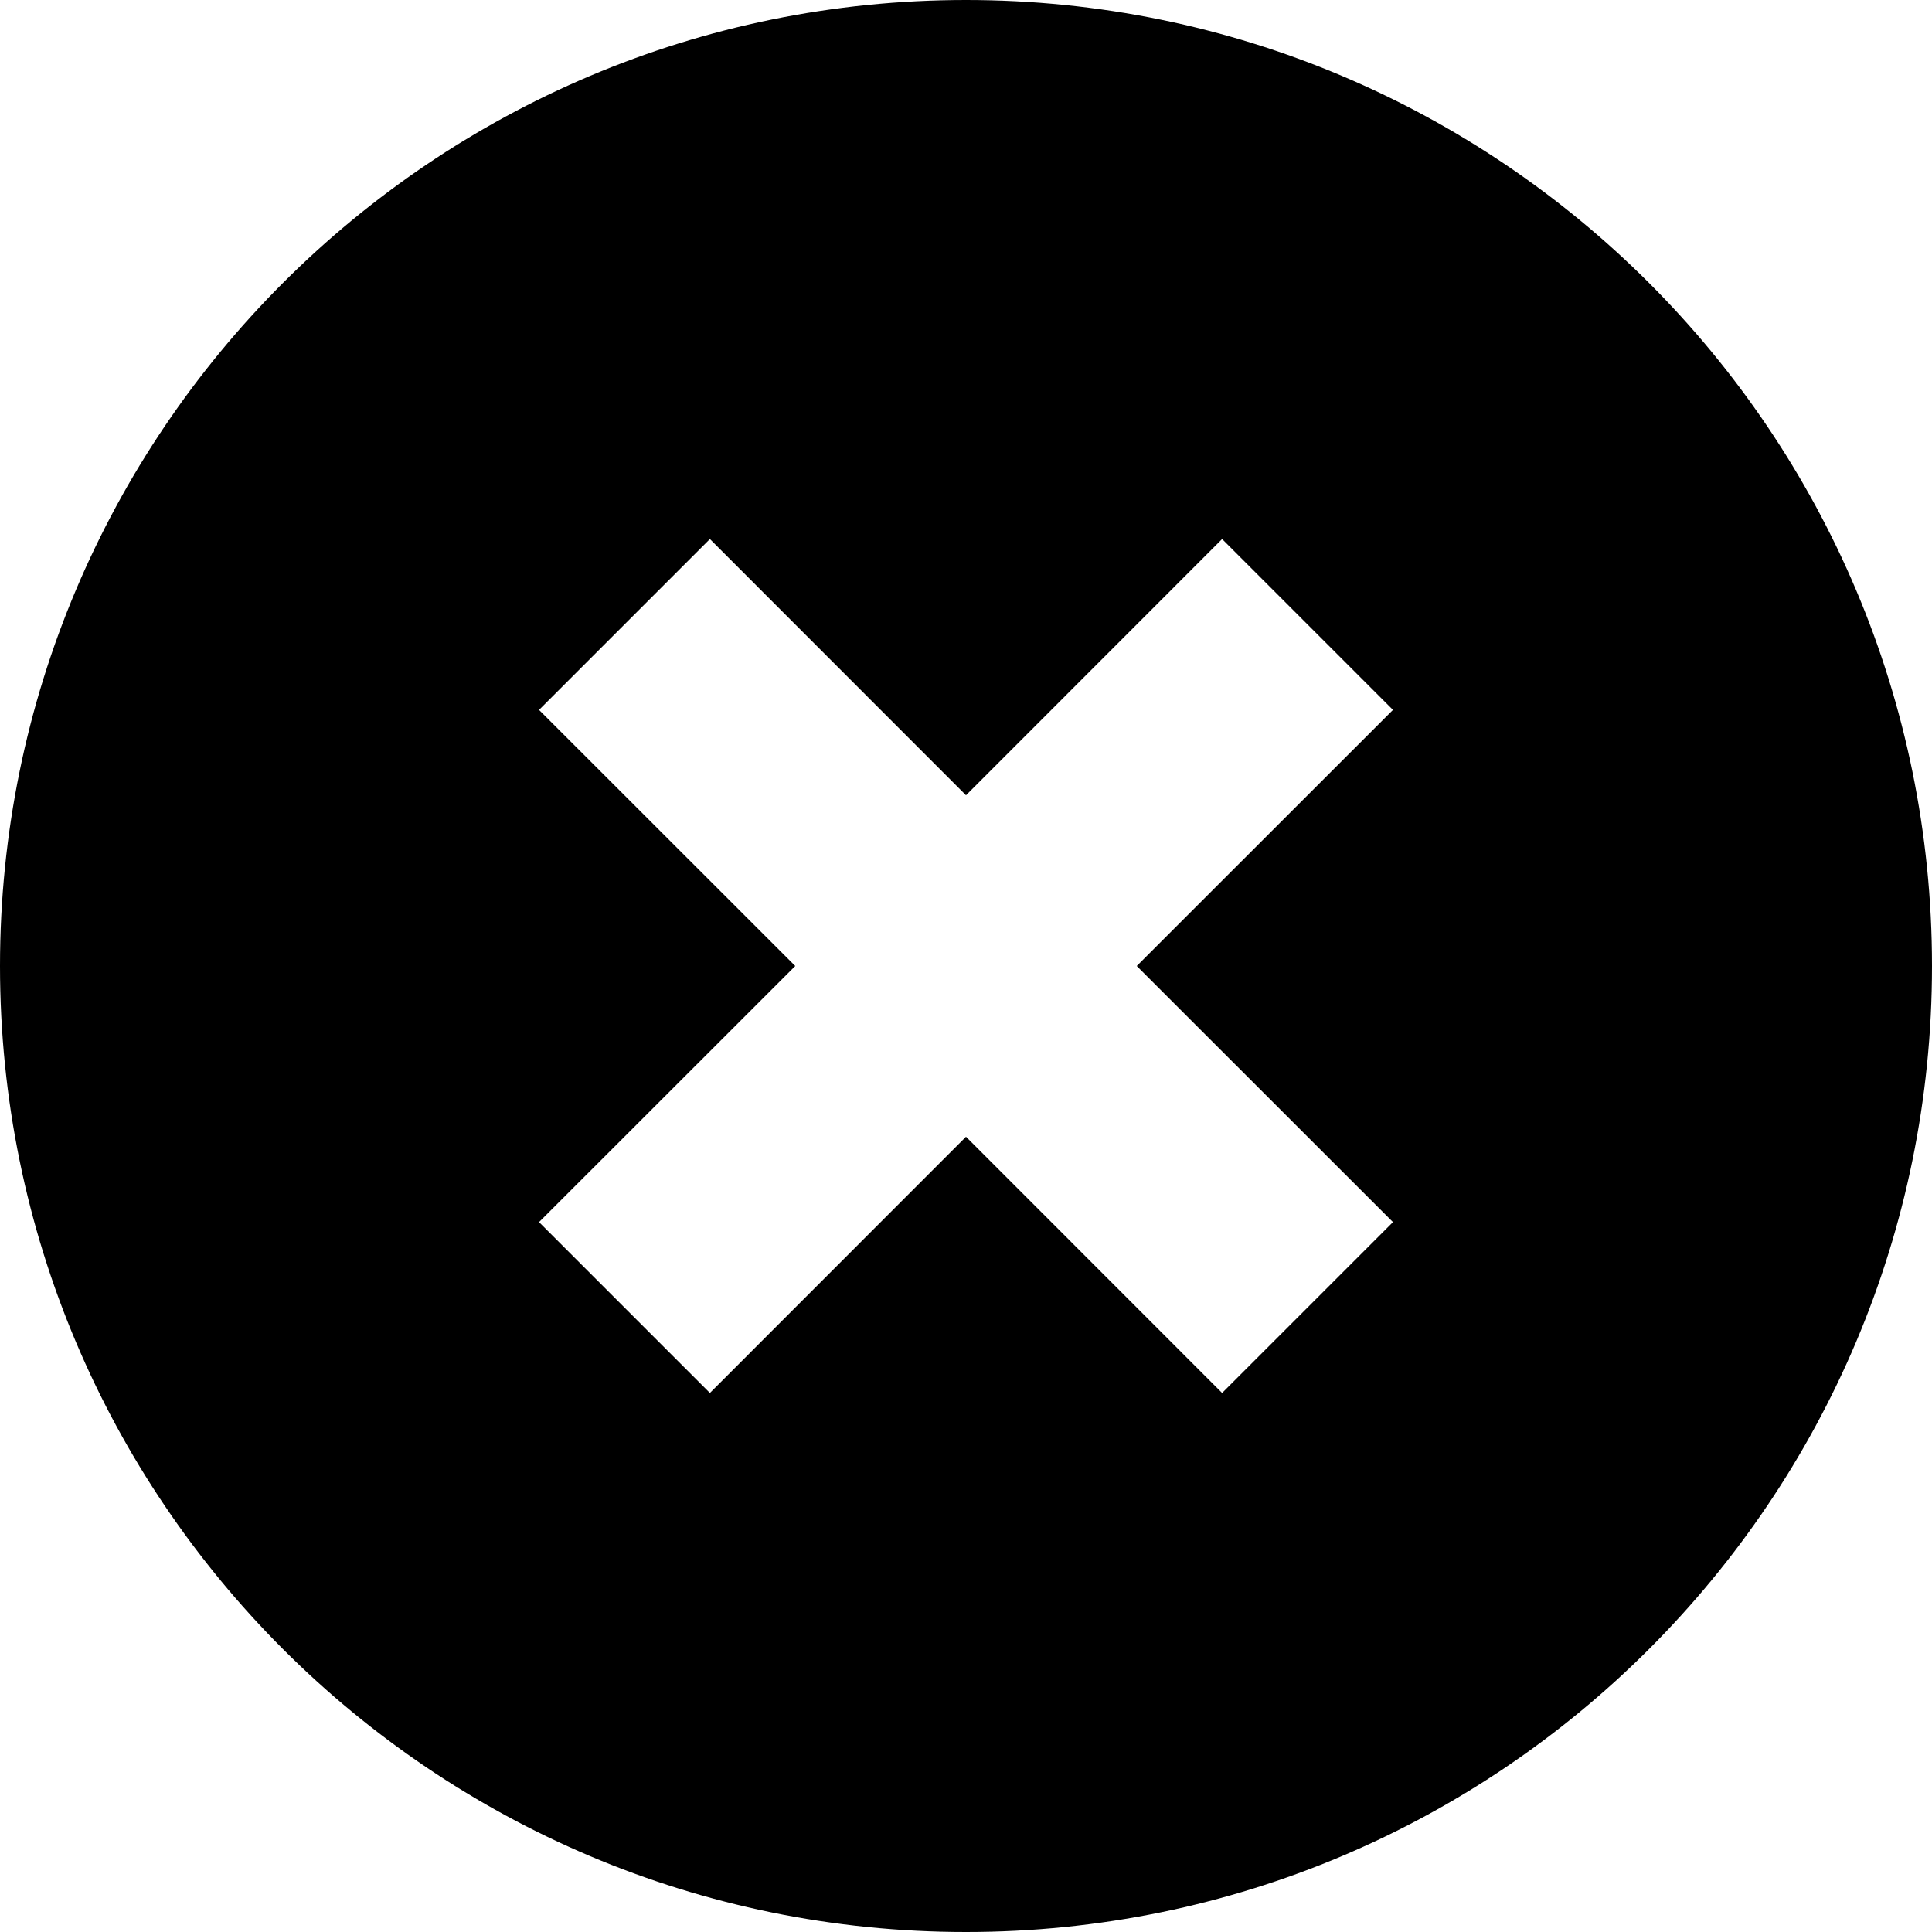
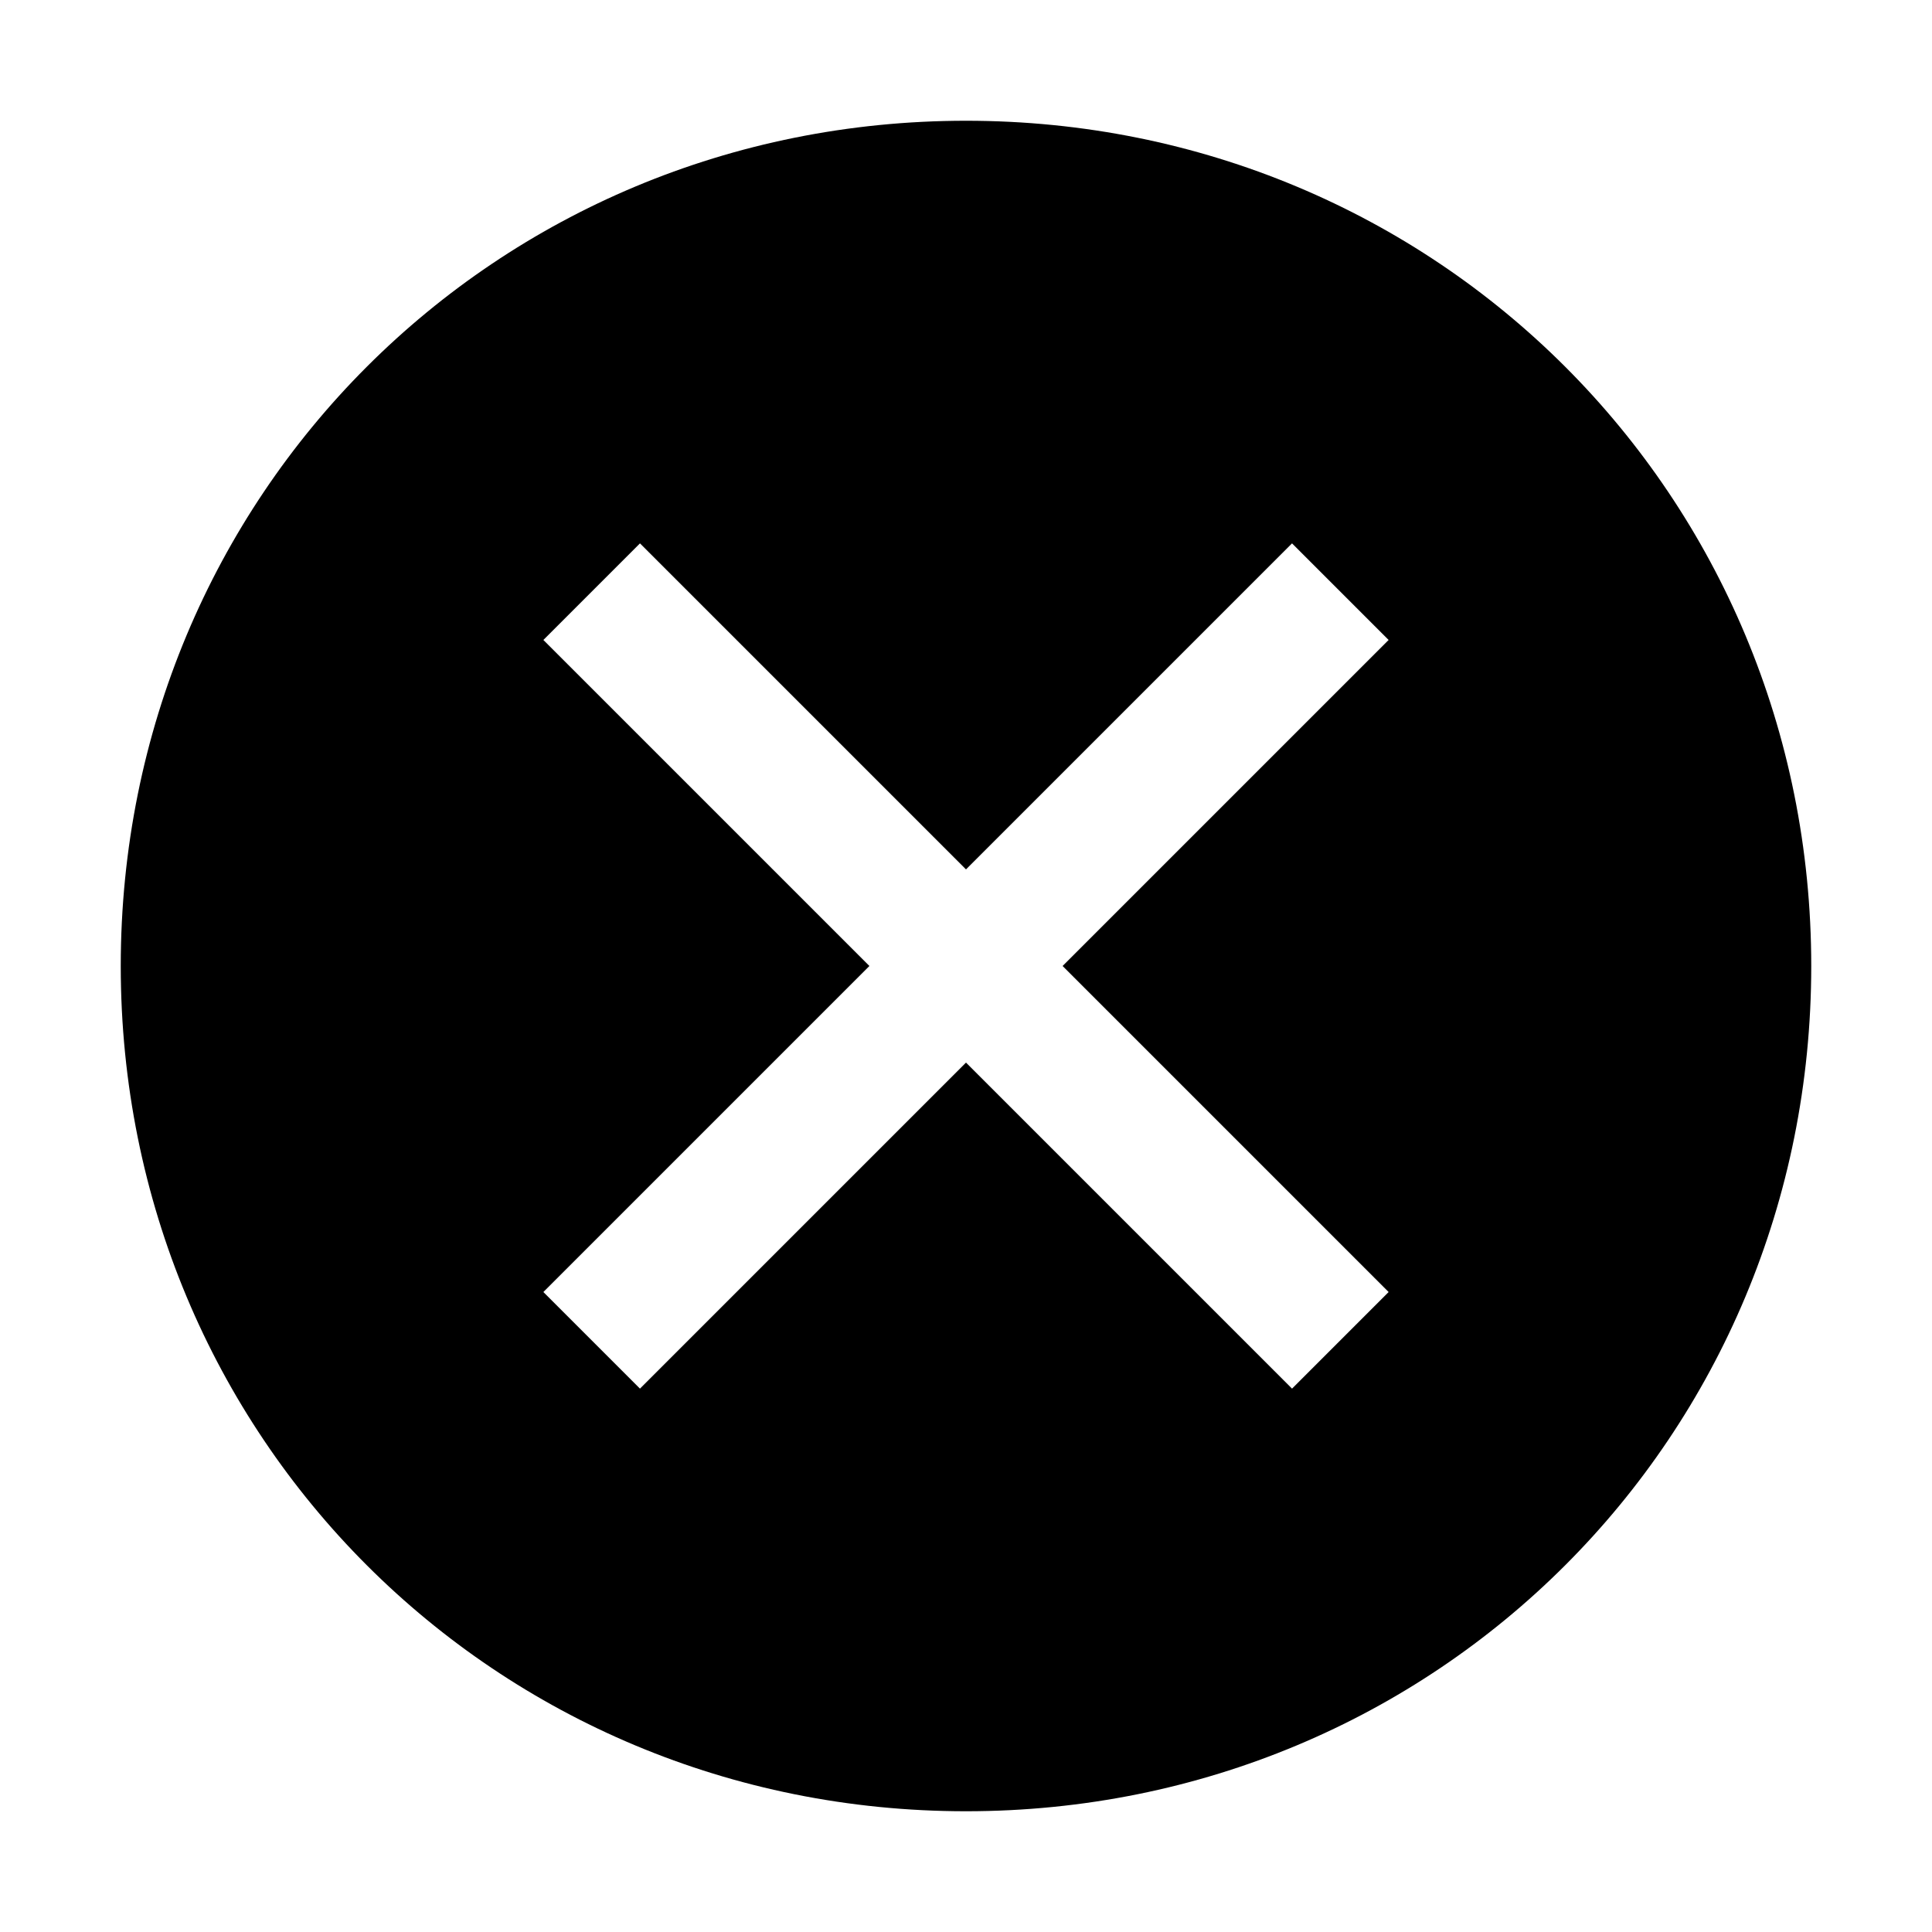
- <svg xmlns="http://www.w3.org/2000/svg" width="16px" height="16px" viewBox="0 0 16 16" version="1.1">
-   <defs />
-   <g id="close--solid" stroke="none" stroke-width="1" fill="none" fill-rule="evenodd">
-     <path d="M8,6.586 L5.879,4.464 L4.464,5.879 L6.586,8 L4.464,10.121 L5.879,11.536 L8,9.414 L10.121,11.536 L11.536,10.121 L9.414,8 L11.536,5.879 L10.121,4.464 L8,6.586 Z M8,16 C3.582,16 0,12.418 0,8 C0,3.582 3.582,0 8,0 C12.418,0 16,3.582 16,8 C16,12.418 12.418,16 8,16 Z" id="x" fill="#000000" />
-   </g>
+ <svg xmlns="http://www.w3.org/2000/svg" version="1.1" id="icon" x="0px" y="0px" width="16px" height="16px" viewBox="0 0 16 16" style="enable-background:new 0 0 16 16;" xml:space="preserve">
+   <style type="text/css">
+ 	.st0{fill:none;}
+ </style>
+   <path d="M8,1C4.1,1,1,4.1,1,8s3.1,7,7,7s7-3.1,7-7S11.9,1,8,1z M10.7,11.5L8,8.8l-2.7,2.7l-0.8-0.8L7.2,8L4.5,5.3l0.8-0.8L8,7.2  l2.7-2.7l0.8,0.8L8.8,8l2.7,2.7L10.7,11.5z" />
+   <rect id="_Transparent_Rectangle_" class="st0" width="16" height="16" />
</svg>
